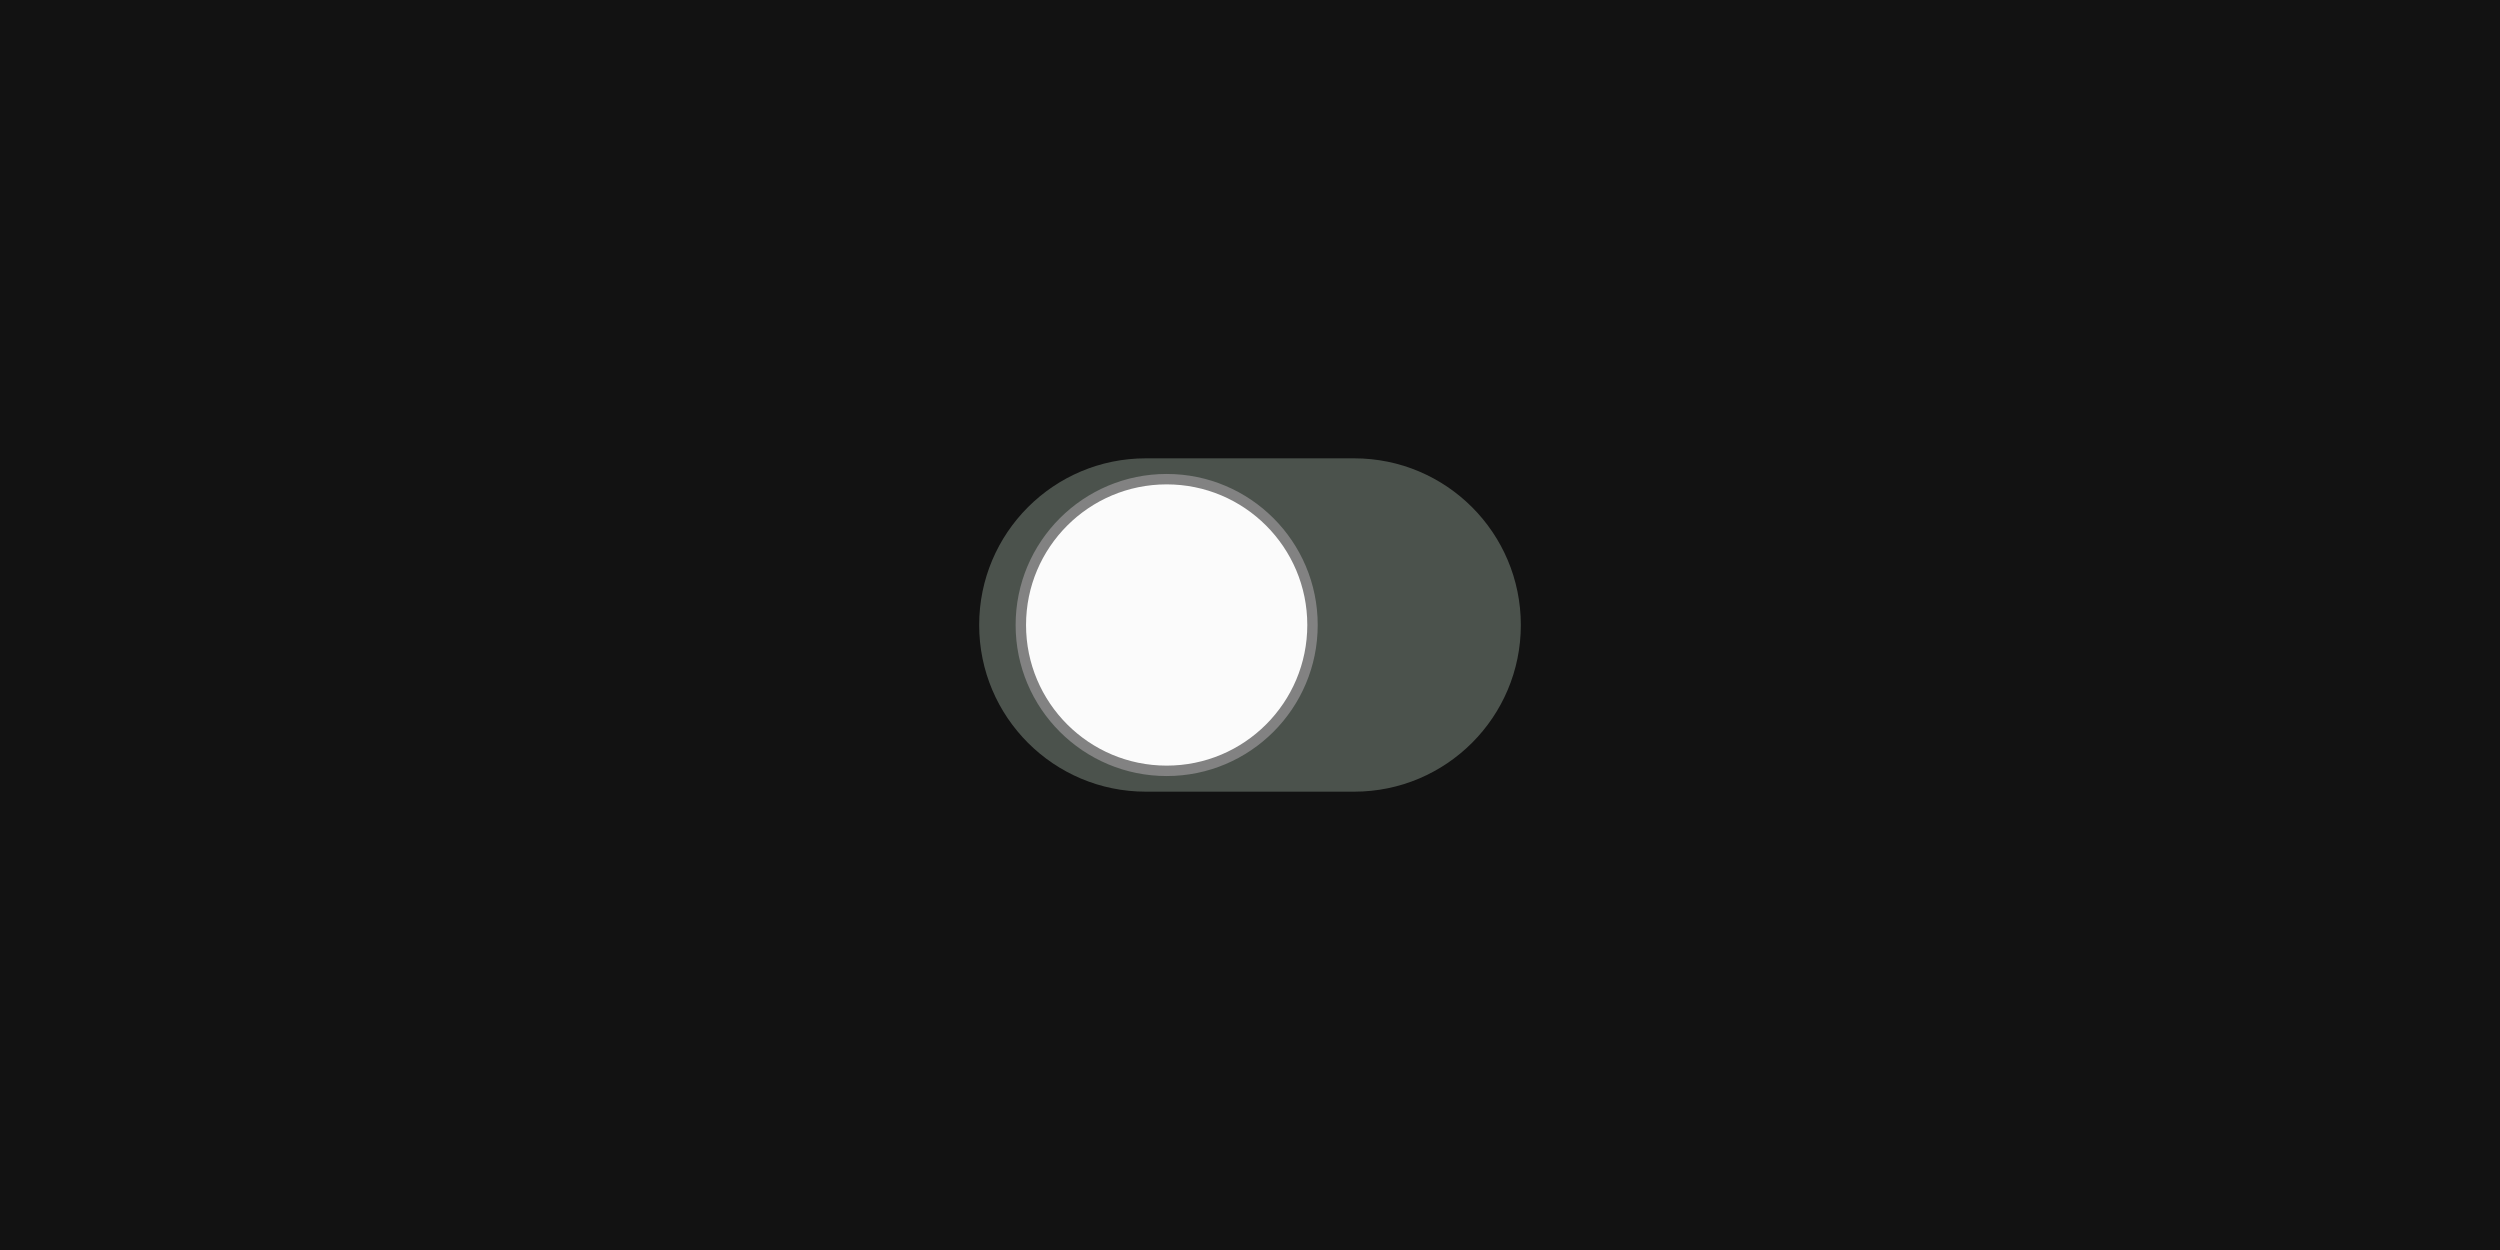
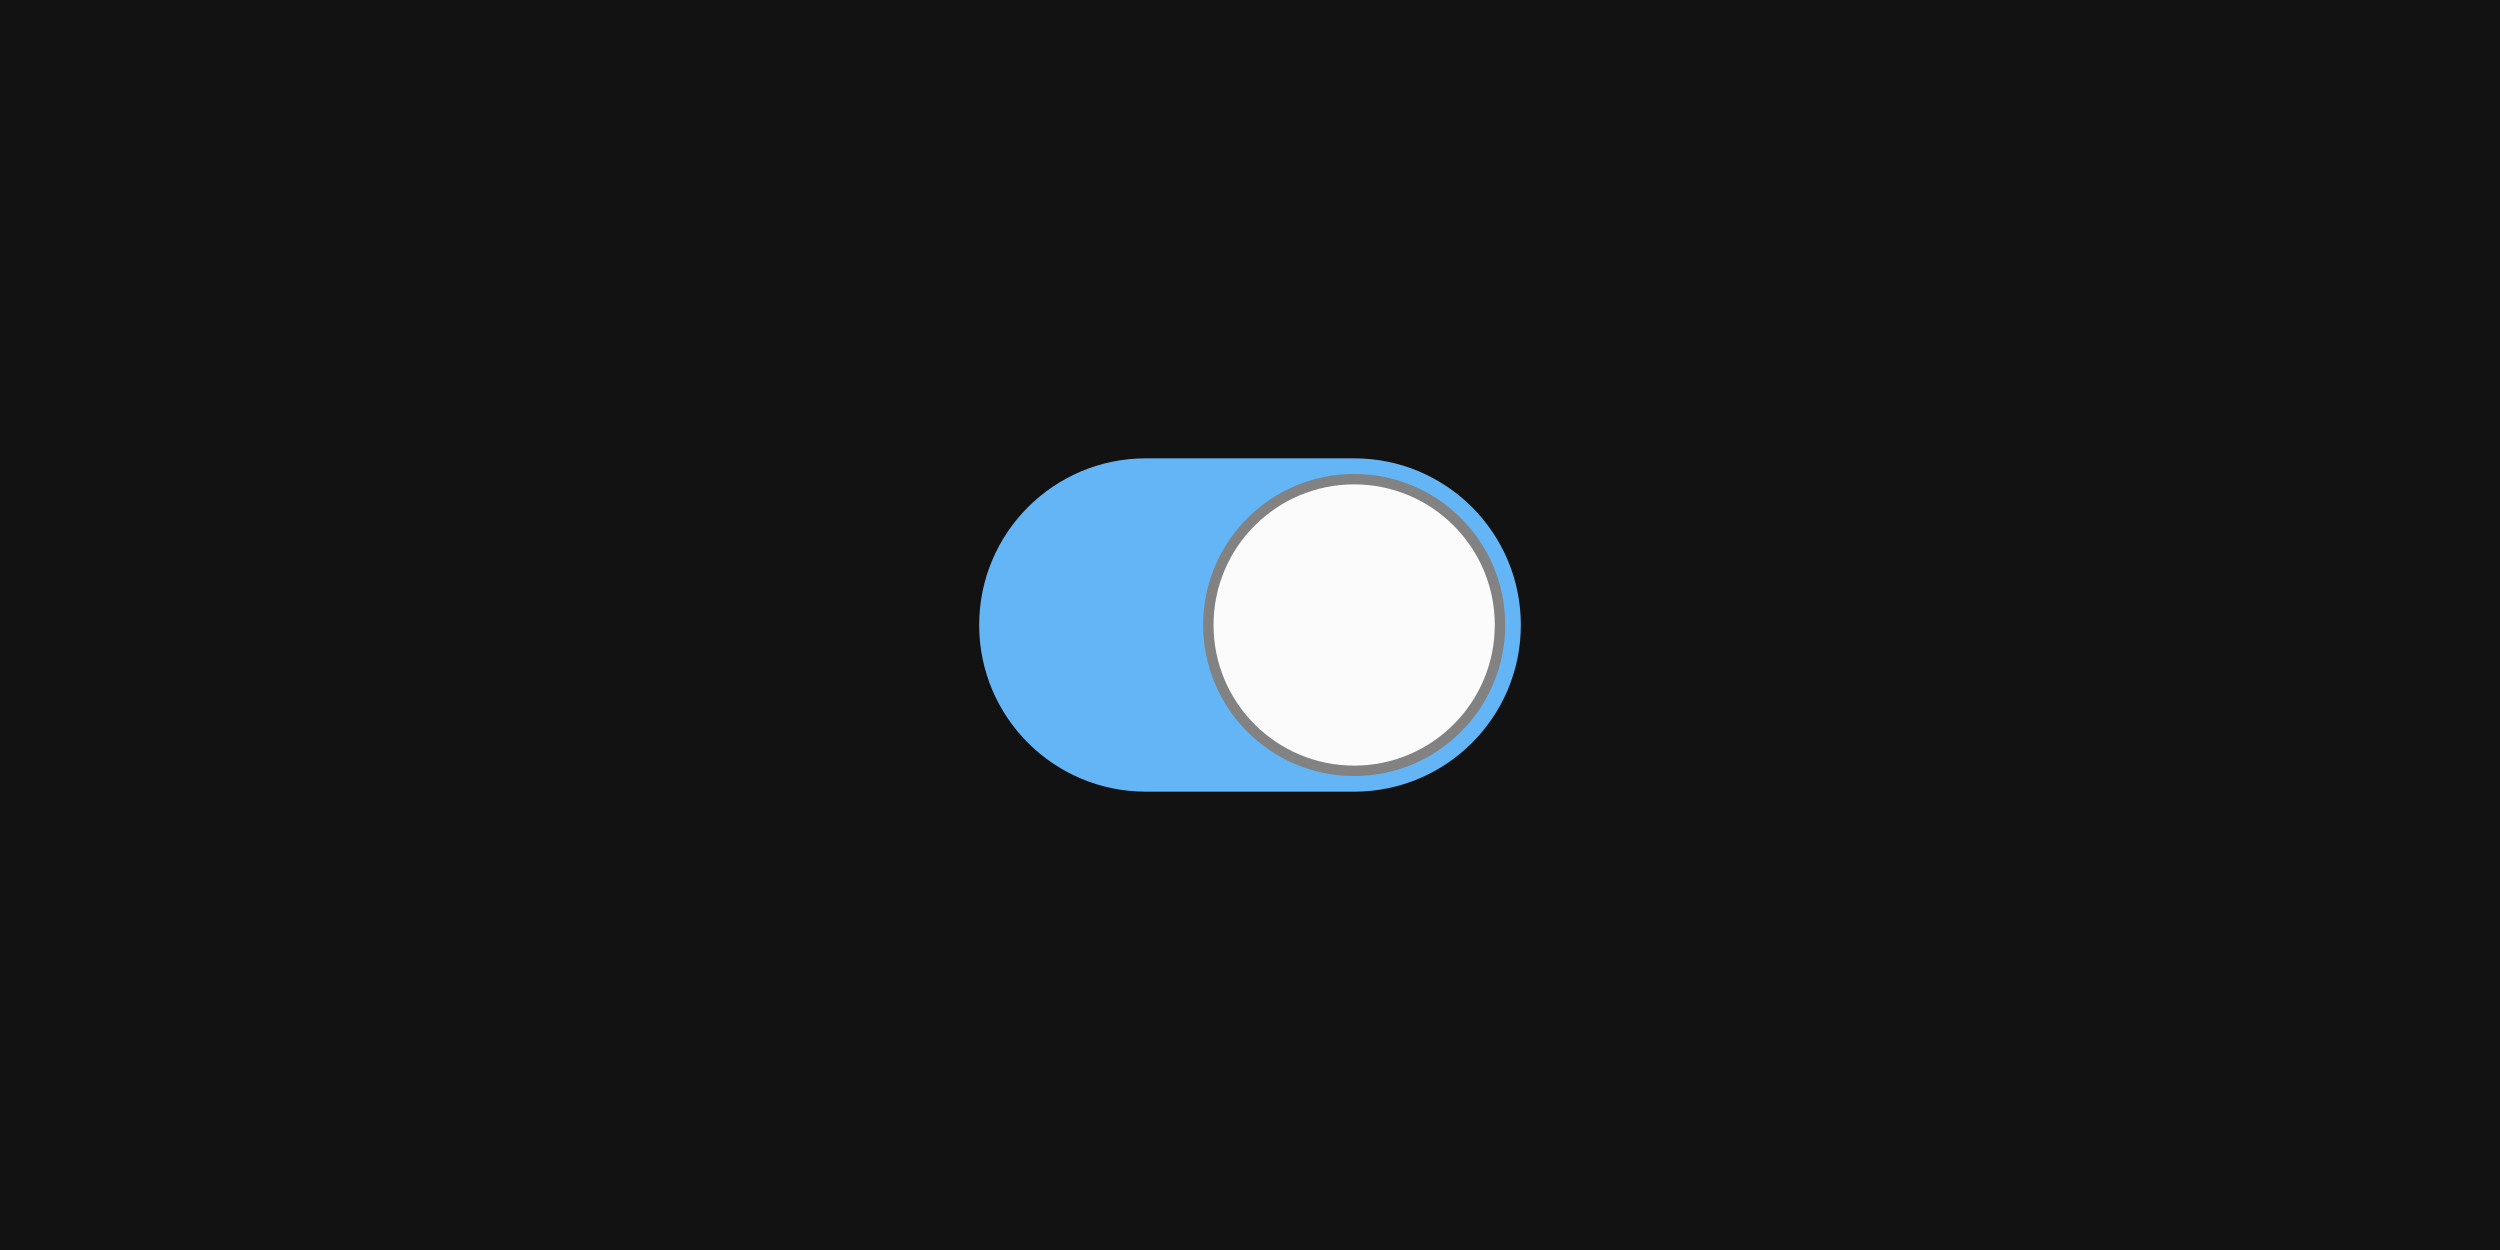
<svg xmlns="http://www.w3.org/2000/svg" width="240" height="120" viewBox="0 0 240 120">
  <rect x="0" y="0" width="240" height="120" fill="rgba(18,18,18,1.00)" />
-   <rect x="94" y="44" width="52" height="32" rx="16" ry="16" fill="rgba(75,82,76,1.00)" />
-   <rect x="98" y="46" width="28" height="28" rx="14" ry="14" fill="rgba(251,251,251,1.00)" />
-   <rect x="98" y="46" width="28" height="28" rx="14" ry="14" fill="none" stroke="rgba(130,130,130,1.00)" stroke-width="1" />
+   <rect x="94" y="44" width="52" height="32" rx="16" ry="16" fill="rgba(100,181,246,1.00)" />
+   <rect x="116" y="46" width="28" height="28" rx="14" ry="14" fill="rgba(251,251,251,1.00)" />
+   <rect x="116" y="46" width="28" height="28" rx="14" ry="14" fill="none" stroke="rgba(130,130,130,1.00)" stroke-width="1" />
</svg>
